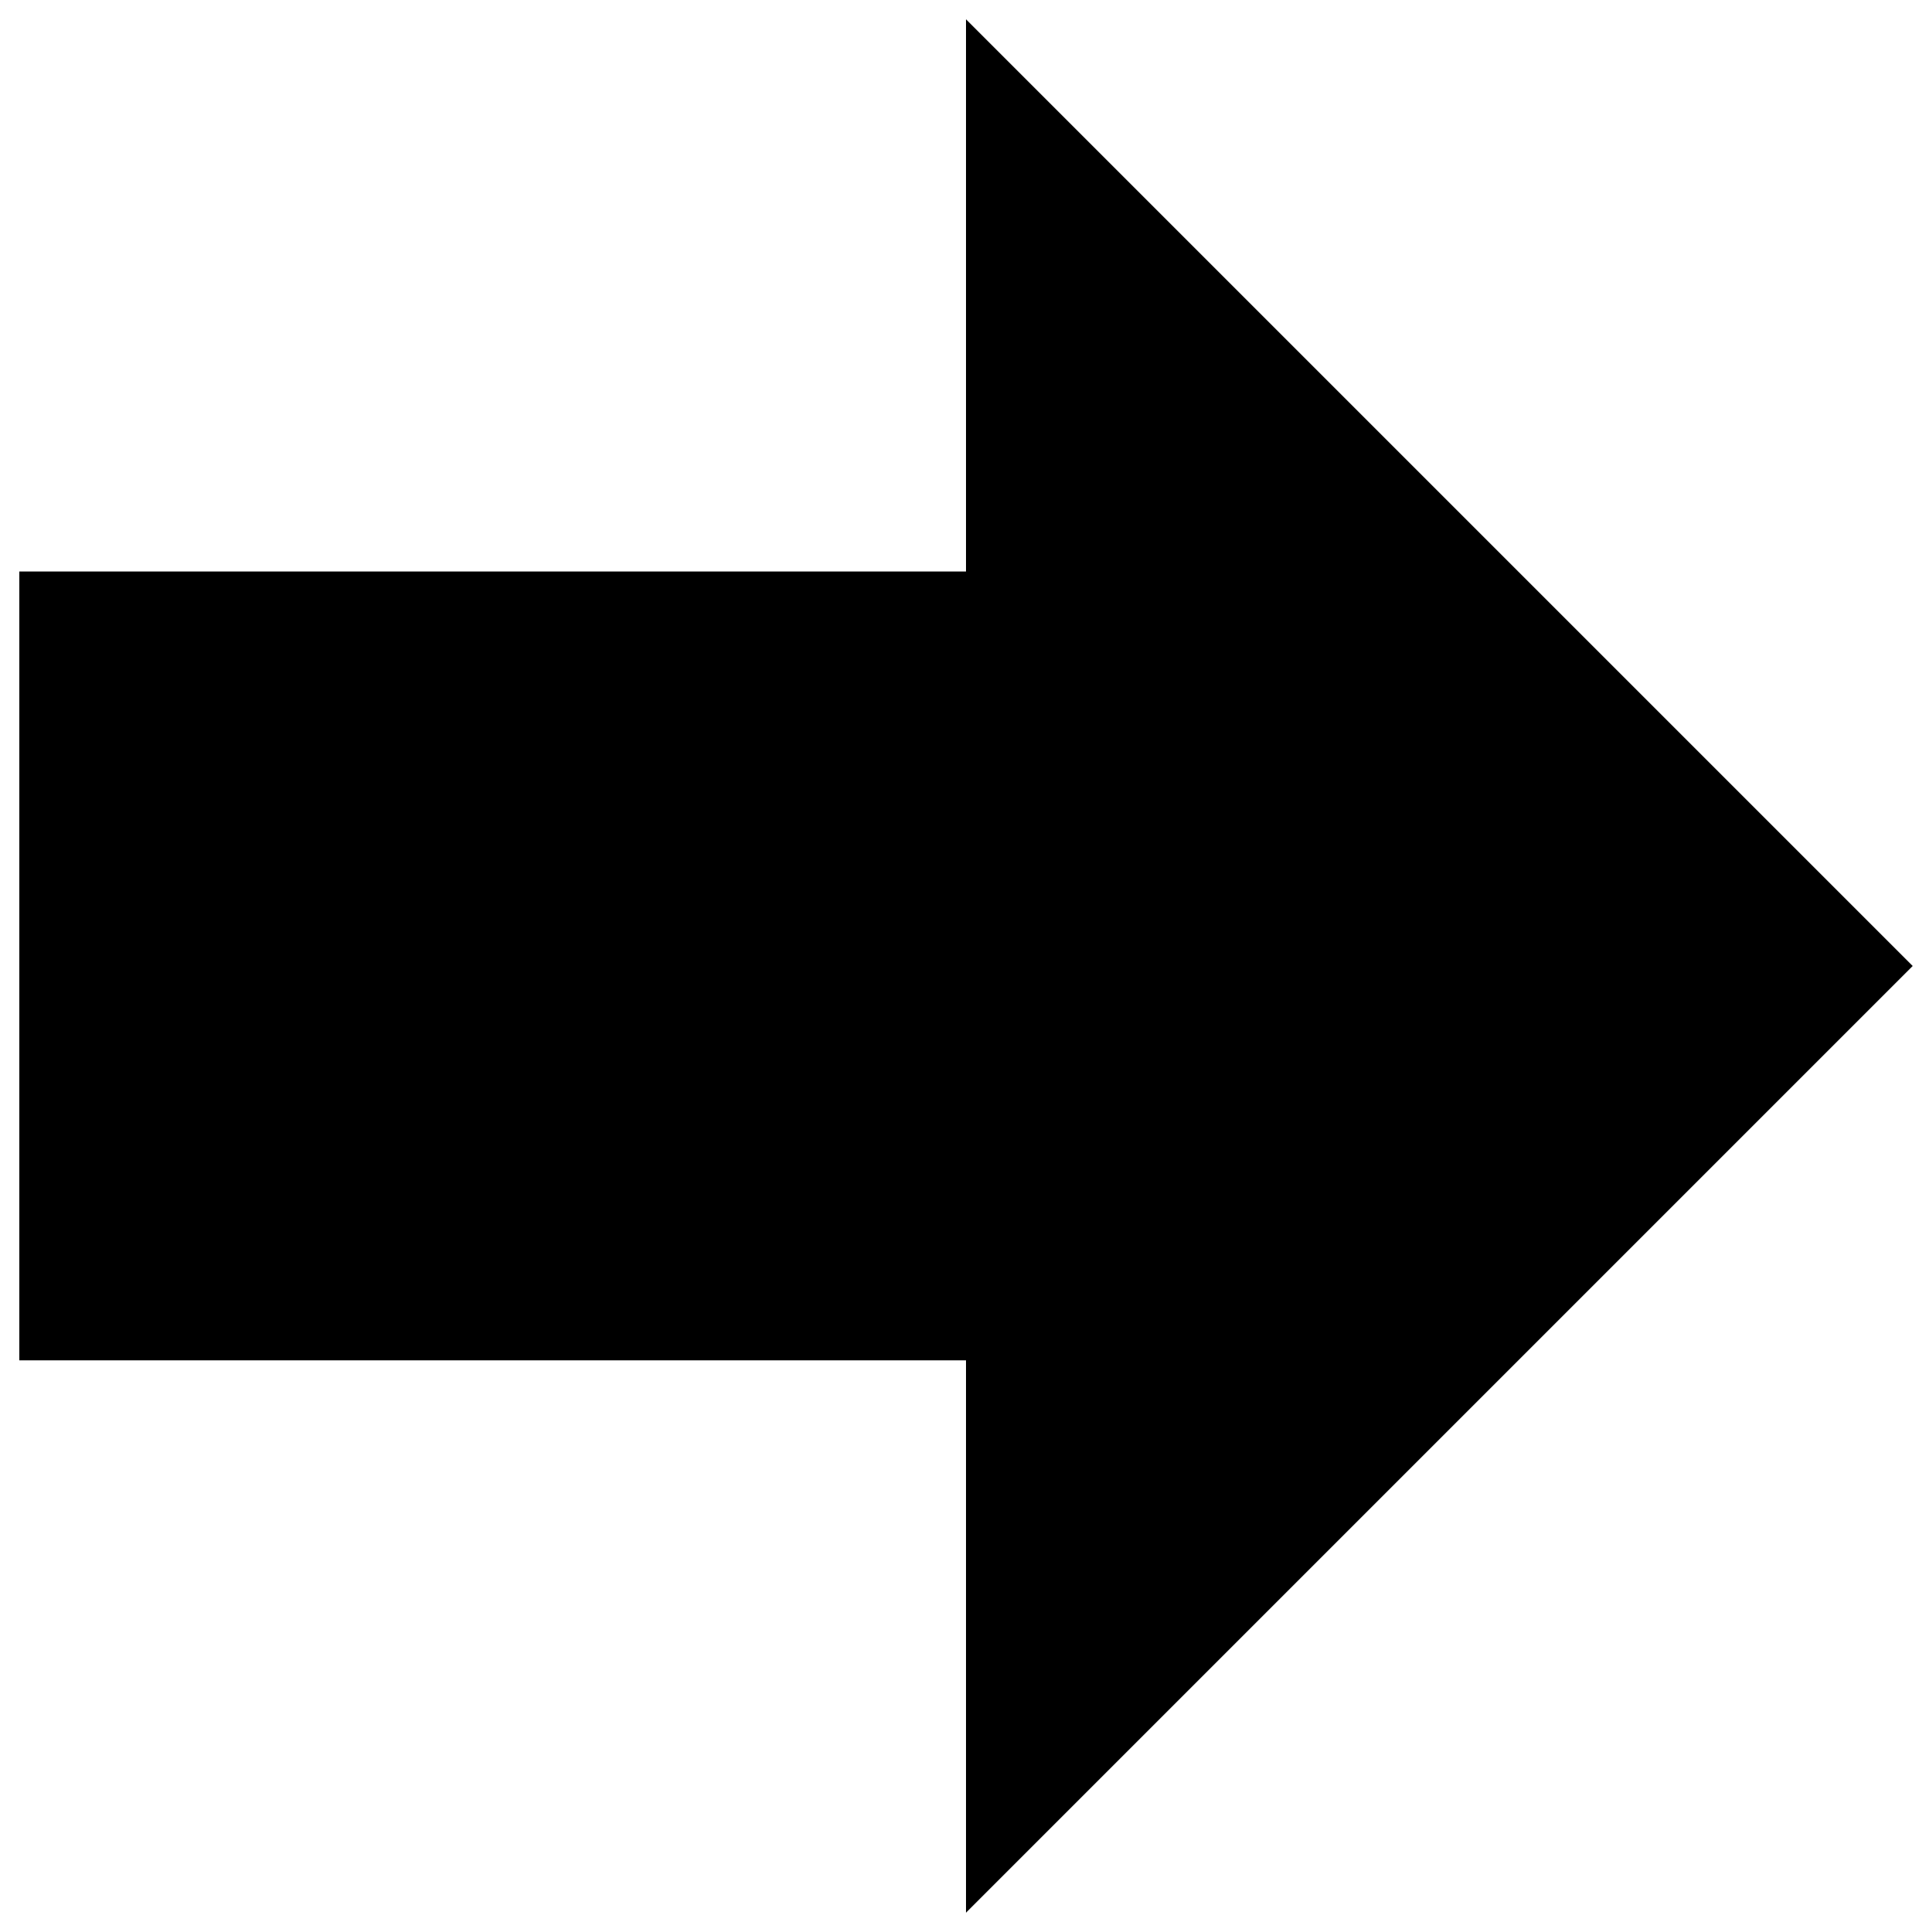
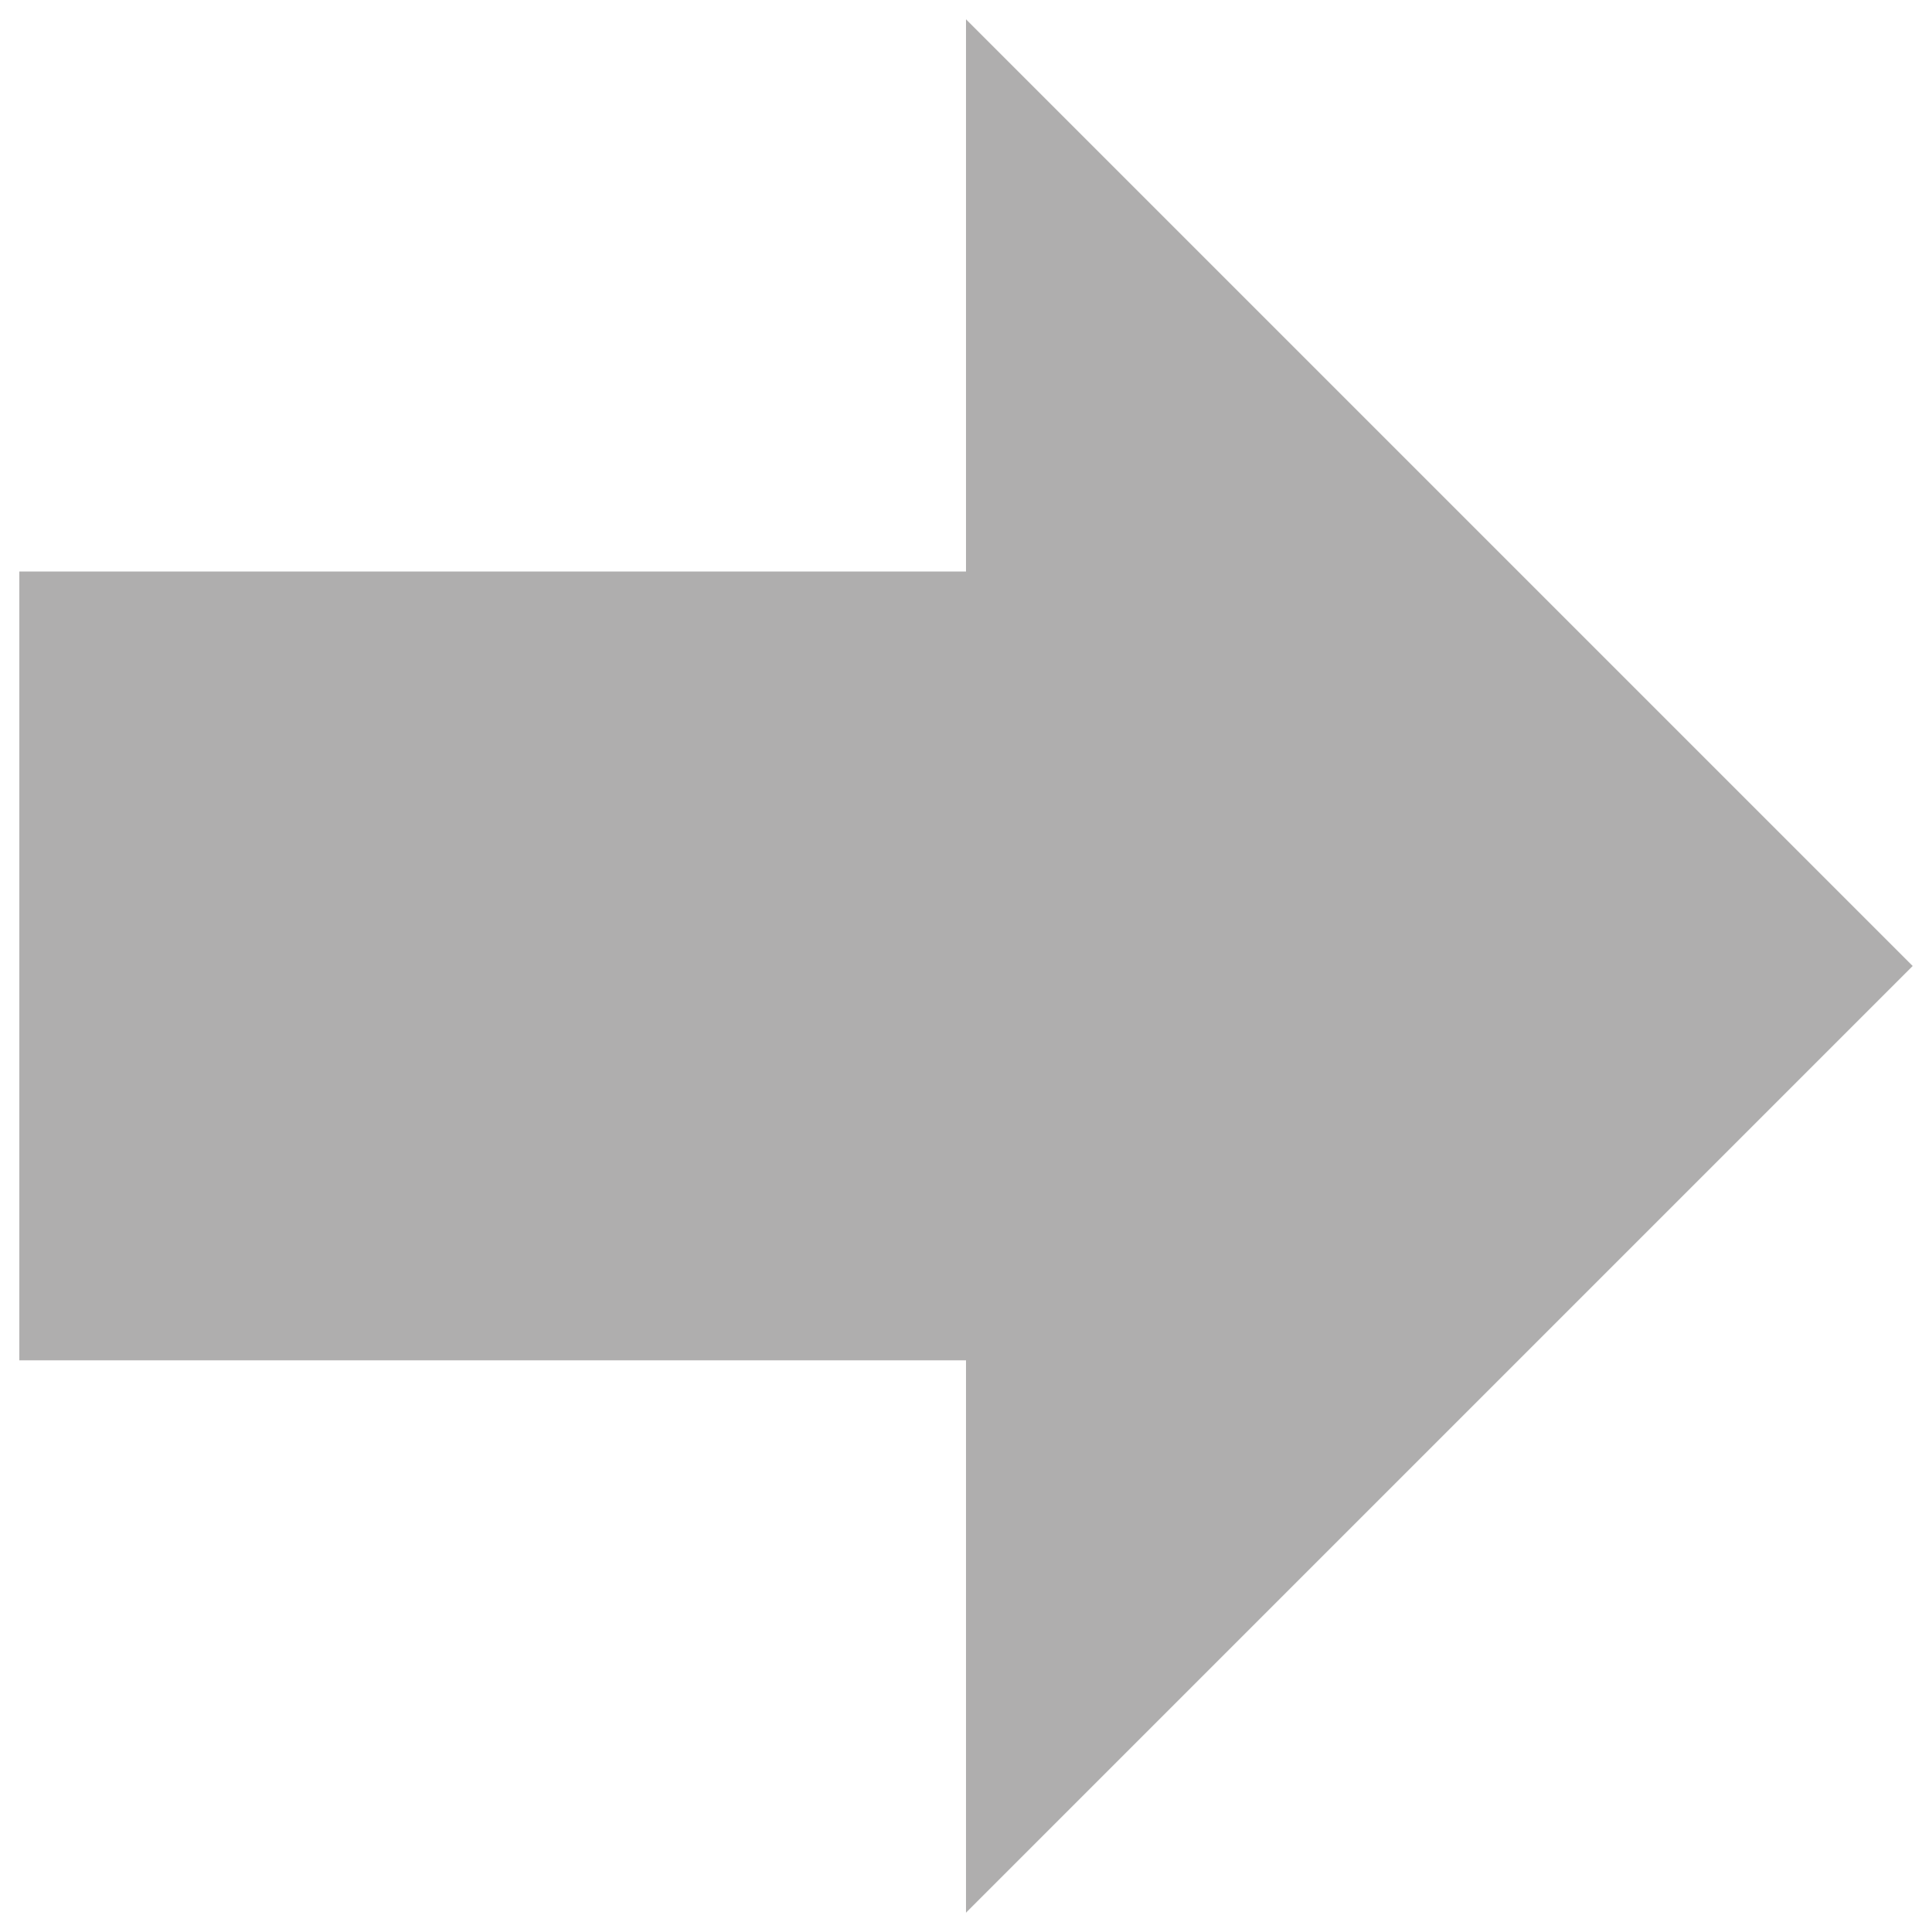
- <svg xmlns="http://www.w3.org/2000/svg" version="1.1" viewBox="0 0 1000 1000">
-   <g>
+ <svg xmlns="http://www.w3.org/2000/svg" viewBox="0 0 1000 1000">
+   <g fill="#AFAEAE">
    <path d="M990,500L500,10v285.8H10v408.3h490V990L990,500z" />
  </g>
</svg>
